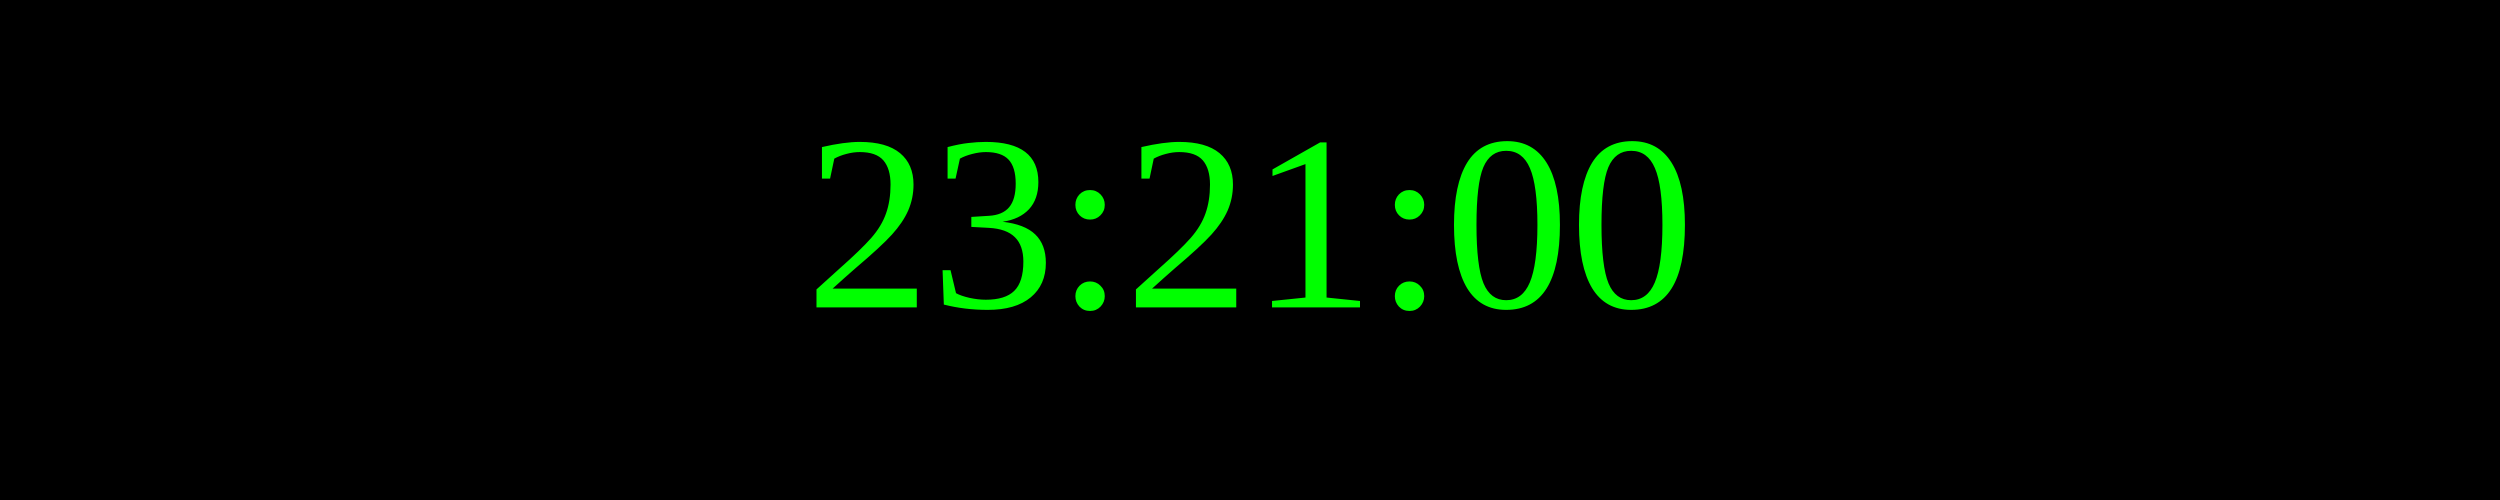
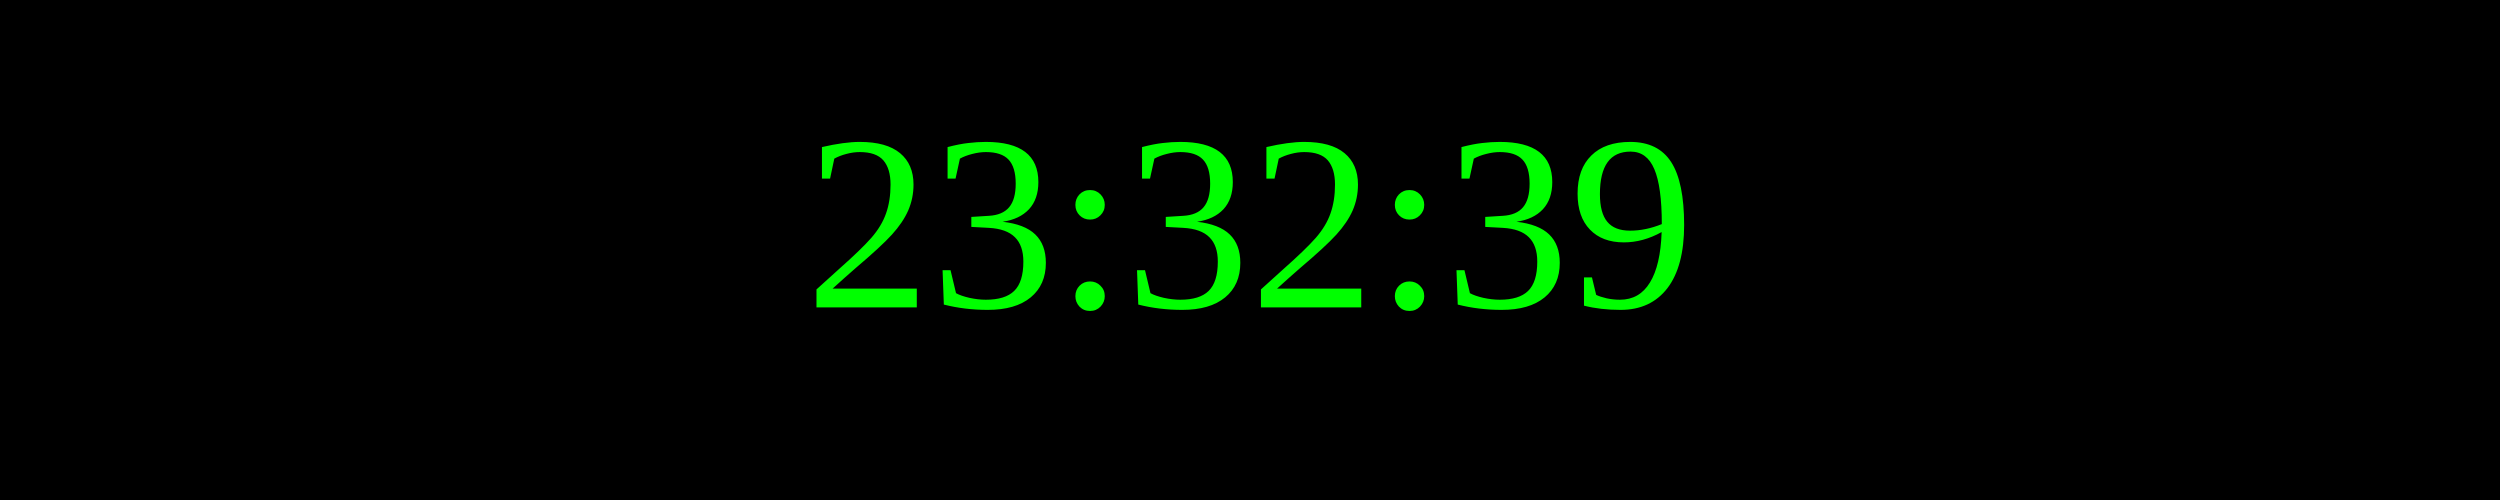
<svg xmlns="http://www.w3.org/2000/svg" width="250" height="50">
  <rect width="100%" height="100%" fill="black" />
  <text x="50%" y="50%" font-size="25" fill="lime" text-anchor="middle" dominant-baseline="middle">
- 23:21:00
+ 23:32:39
</text>
</svg>
